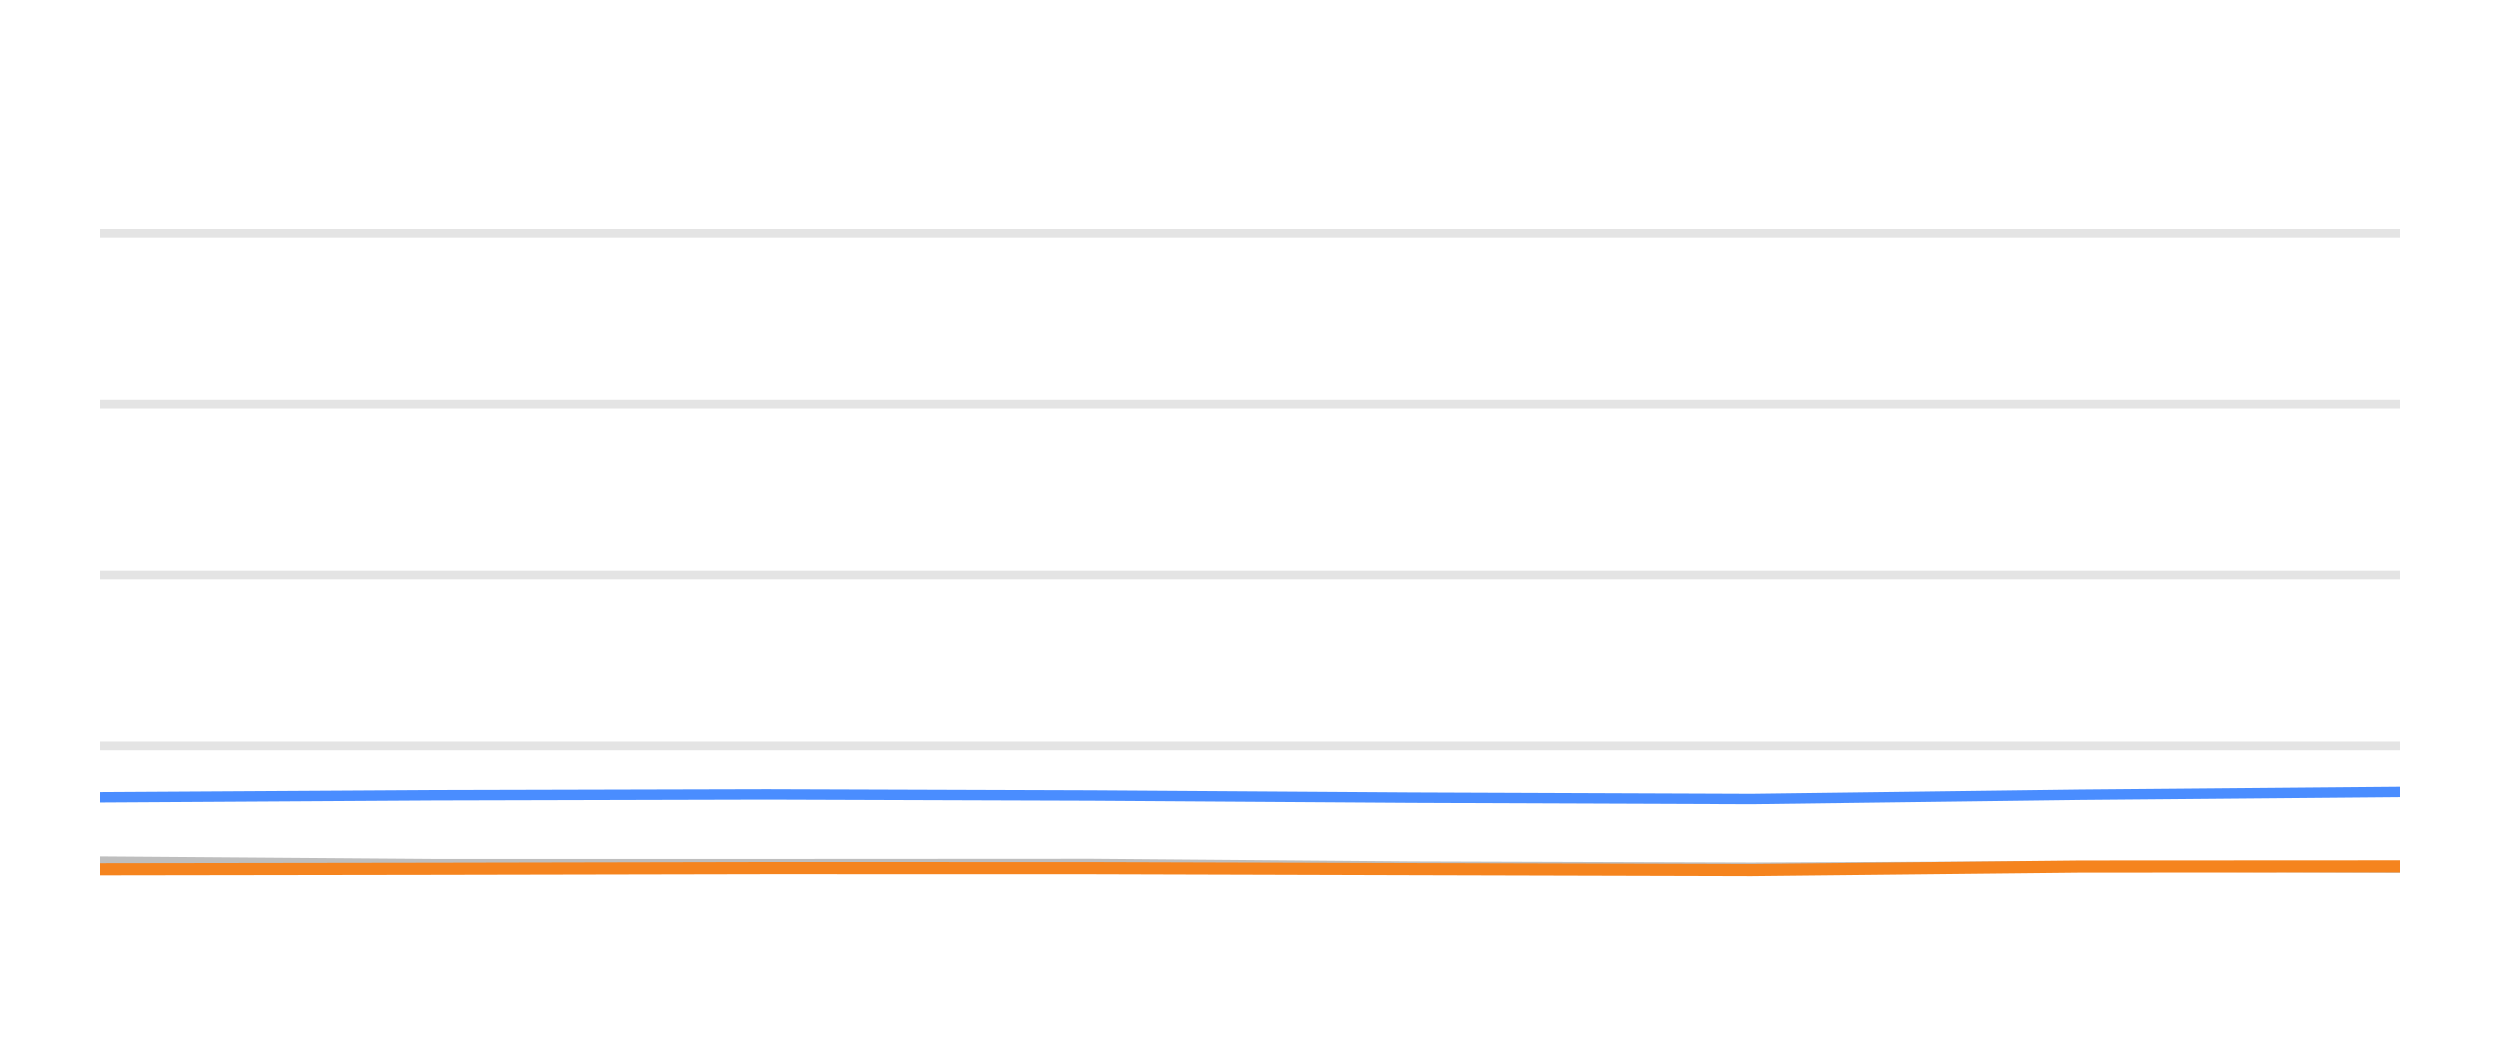
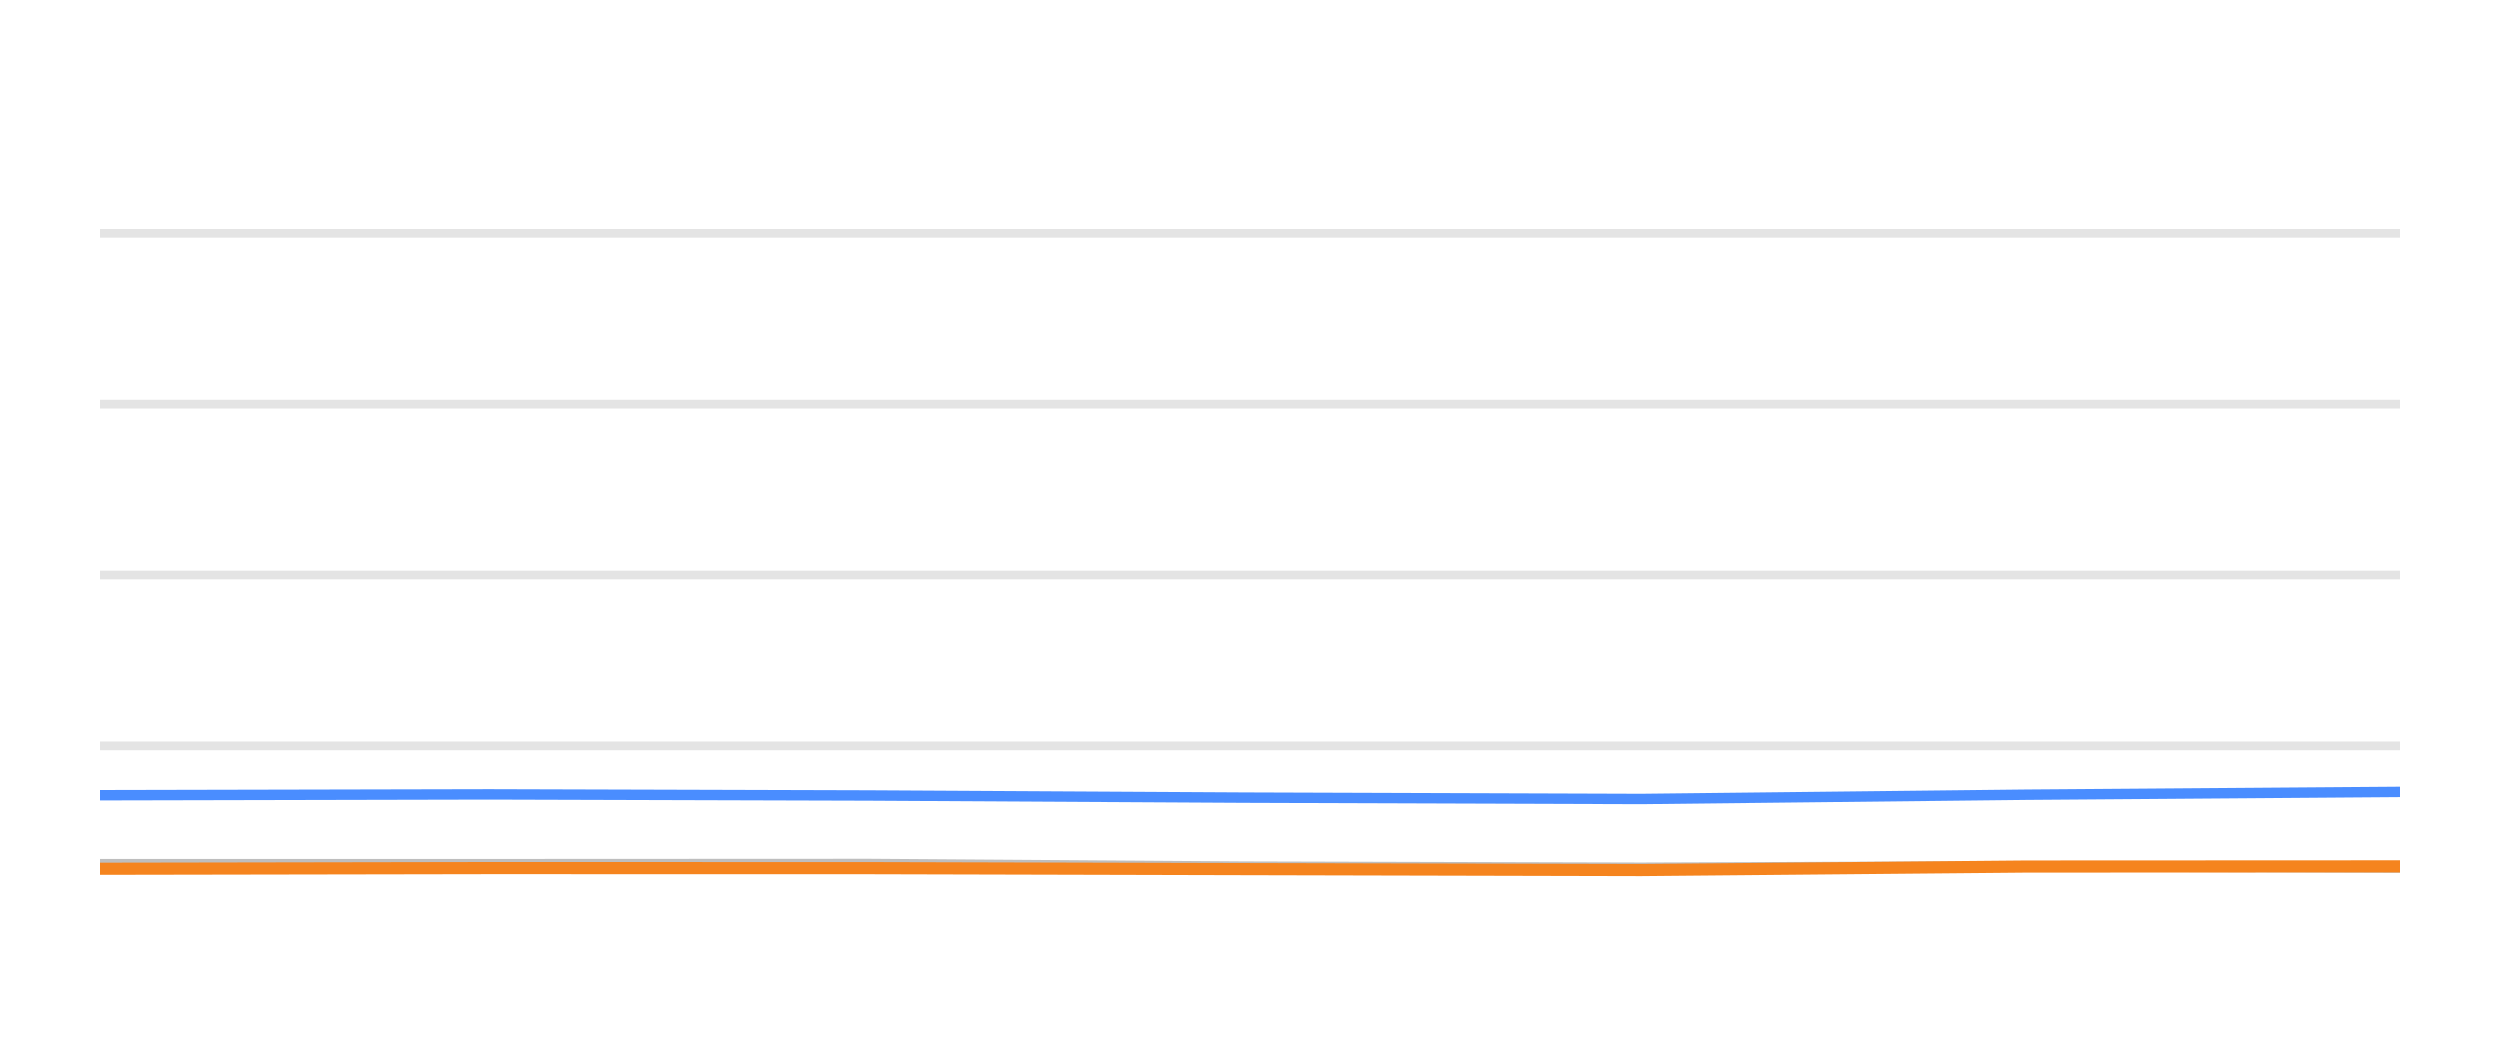
<svg xmlns="http://www.w3.org/2000/svg" width="144pt" height="60pt" viewBox="0 0 144 60" version="1.1">
  <defs>
    <style type="text/css">*{stroke-linejoin: round; stroke-linecap: butt}</style>
  </defs>
  <g id="figure_1">
    <g id="patch_1">
      <path d="M 0 60  L 144 60  L 144 0  L 0 0  L 0 60  z " style="fill: none; opacity: 0" />
    </g>
    <g id="axes_1">
      <g id="patch_2">
        <path d="M 5.76 52.8  L 138.24 52.8  L 138.24 3.6  L 5.76 3.6  L 5.76 52.8  z " style="fill: none" />
      </g>
      <g id="matplotlib.axis_1" />
      <g id="matplotlib.axis_2" />
      <g id="line2d_1">
-         <path d="M 5.76 42.96  L 138.24 42.96  " clip-path="url(#pd808a49063)" style="fill: none; stroke: #b2b2b2; stroke-opacity: 0.35; stroke-width: 0.5; stroke-linecap: square" />
+         <path d="M 5.76 42.96  L 138.24 42.96  " clip-path="url(#pcbd80c1d69)" style="fill: none; stroke: #b2b2b2; stroke-opacity: 0.35; stroke-width: 0.5; stroke-linecap: square" />
      </g>
      <g id="line2d_2">
-         <path d="M 5.76 33.12  L 138.24 33.12  " clip-path="url(#pd808a49063)" style="fill: none; stroke: #b2b2b2; stroke-opacity: 0.35; stroke-width: 0.5; stroke-linecap: square" />
+         <path d="M 5.76 33.12  L 138.24 33.12  " clip-path="url(#pcbd80c1d69)" style="fill: none; stroke: #b2b2b2; stroke-opacity: 0.35; stroke-width: 0.5; stroke-linecap: square" />
      </g>
      <g id="line2d_3">
-         <path d="M 5.76 23.28  L 138.24 23.28  " clip-path="url(#pd808a49063)" style="fill: none; stroke: #b2b2b2; stroke-opacity: 0.35; stroke-width: 0.5; stroke-linecap: square" />
+         <path d="M 5.76 23.28  L 138.24 23.28  " clip-path="url(#pcbd80c1d69)" style="fill: none; stroke: #b2b2b2; stroke-opacity: 0.35; stroke-width: 0.5; stroke-linecap: square" />
      </g>
      <g id="line2d_4">
-         <path d="M 5.76 13.44  L 138.24 13.44  " clip-path="url(#pd808a49063)" style="fill: none; stroke: #b2b2b2; stroke-opacity: 0.35; stroke-width: 0.5; stroke-linecap: square" />
+         <path d="M 5.76 13.44  L 138.24 13.44  " clip-path="url(#pcbd80c1d69)" style="fill: none; stroke: #b2b2b2; stroke-opacity: 0.35; stroke-width: 0.5; stroke-linecap: square" />
      </g>
      <g id="line2d_5">
-         <path d="M 5.76 49.627  L 25.016 49.774  L 44.178 49.774  L 62.871 49.764  L 81.334 49.917  L 100.887 49.981  L 119.822 49.897  L 138.24 49.971  " clip-path="url(#pd808a49063)" style="fill: none; stroke: #bebebe; stroke-width: 0.6; stroke-linecap: round" />
+         <path d="M 5.76 49.774  L 28.181 49.774  L 50.053 49.764  L 71.656 49.917  L 94.534 49.981  L 116.69 49.897  L 138.24 49.971  " clip-path="url(#pcbd80c1d69)" style="fill: none; stroke: #bebebe; stroke-width: 0.6; stroke-linecap: round" />
      </g>
      <g id="line2d_6">
-         <path d="M 5.76 45.922  L 25.016 45.804  L 44.178 45.755  L 62.871 45.819  L 81.334 45.942  L 100.887 46.02  L 119.822 45.774  L 138.24 45.612  " clip-path="url(#pd808a49063)" style="fill: none; stroke: #4a8dff; stroke-width: 0.6; stroke-linecap: round" />
+         <path d="M 5.76 45.804  L 28.181 45.755  L 50.053 45.819  L 71.656 45.942  L 94.534 46.02  L 116.69 45.774  L 138.24 45.612  " clip-path="url(#pcbd80c1d69)" style="fill: none; stroke: #4a8dff; stroke-width: 0.6; stroke-linecap: round" />
      </g>
      <g id="line2d_7">
-         <path d="M 5.76 50.069  L 25.016 50.04  L 44.178 50.001  L 62.871 50.005  L 81.334 50.06  L 100.887 50.114  L 119.822 49.912  L 138.24 49.902  " clip-path="url(#pd808a49063)" style="fill: none; stroke: #f5841e; stroke-width: 0.7; stroke-linecap: round" />
+         <path d="M 5.76 50.04  L 28.181 50.001  L 50.053 50.005  L 71.656 50.06  L 94.534 50.114  L 116.69 49.912  L 138.24 49.902  " clip-path="url(#pcbd80c1d69)" style="fill: none; stroke: #f5841e; stroke-width: 0.7; stroke-linecap: round" />
      </g>
    </g>
  </g>
  <defs>
-     <clipPath id="pd808a49063">
+     <clipPath id="pcbd80c1d69">
      <rect x="5.76" y="3.6" width="132.48" height="49.2" />
    </clipPath>
  </defs>
</svg>
